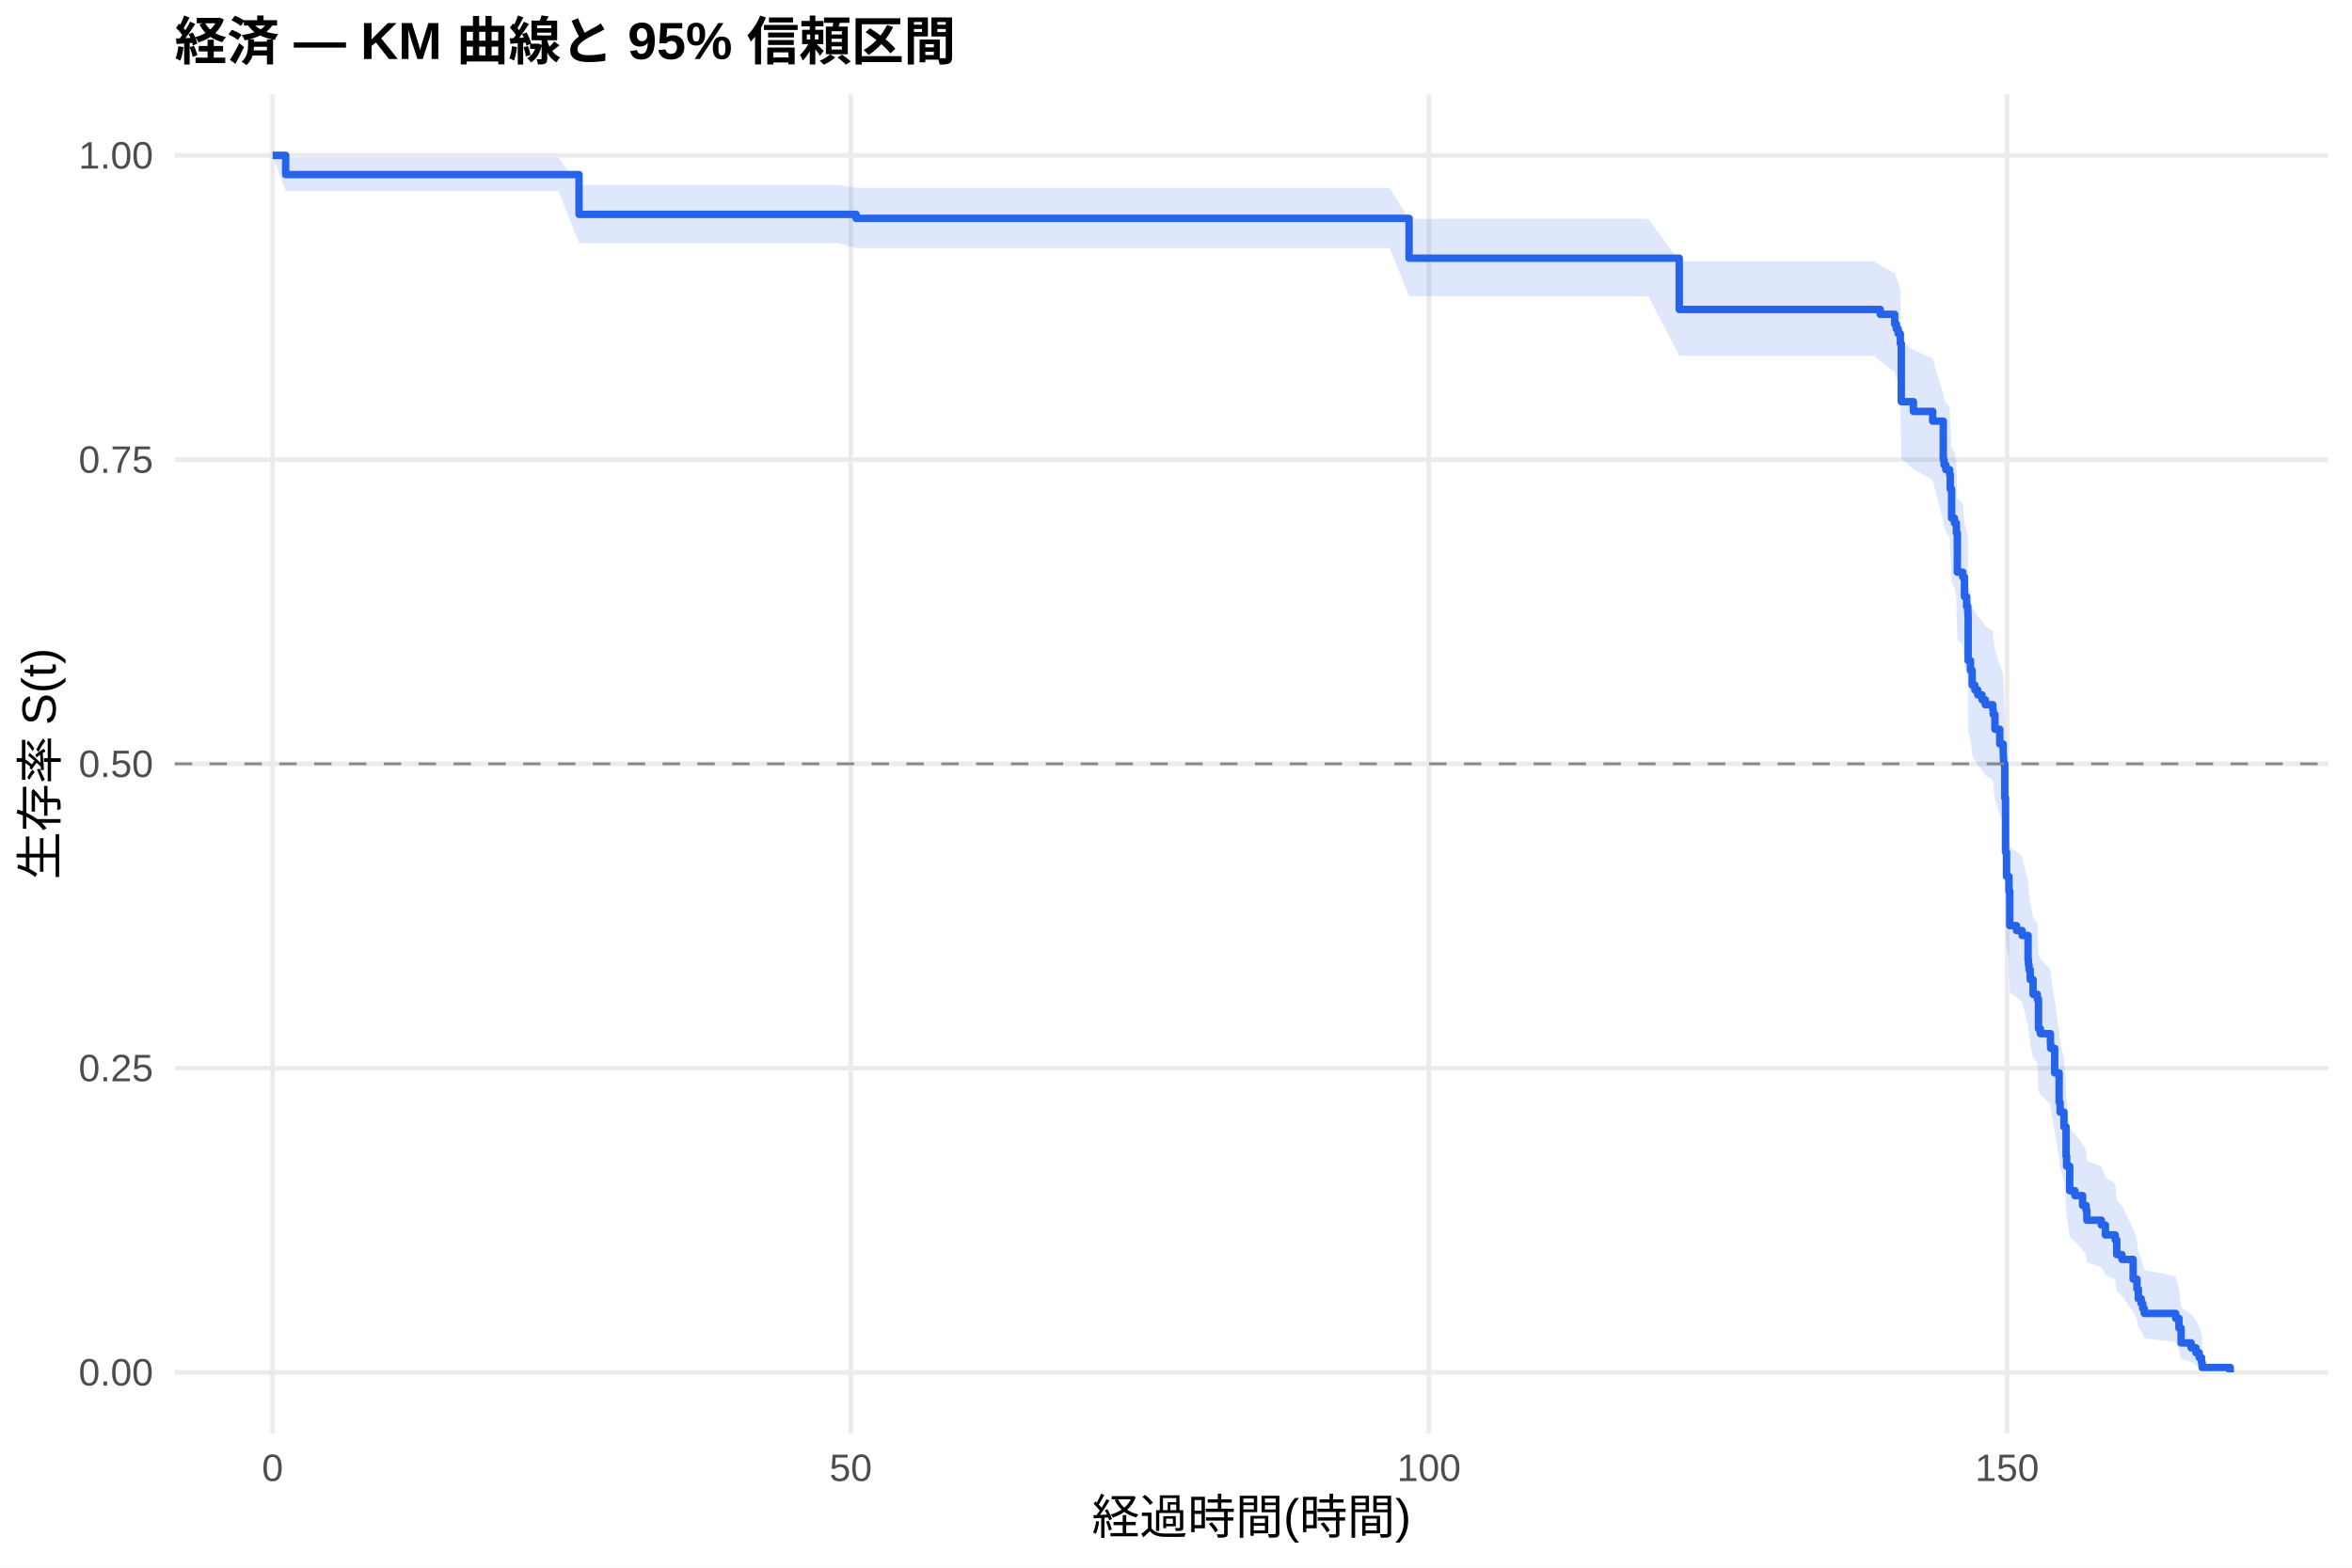
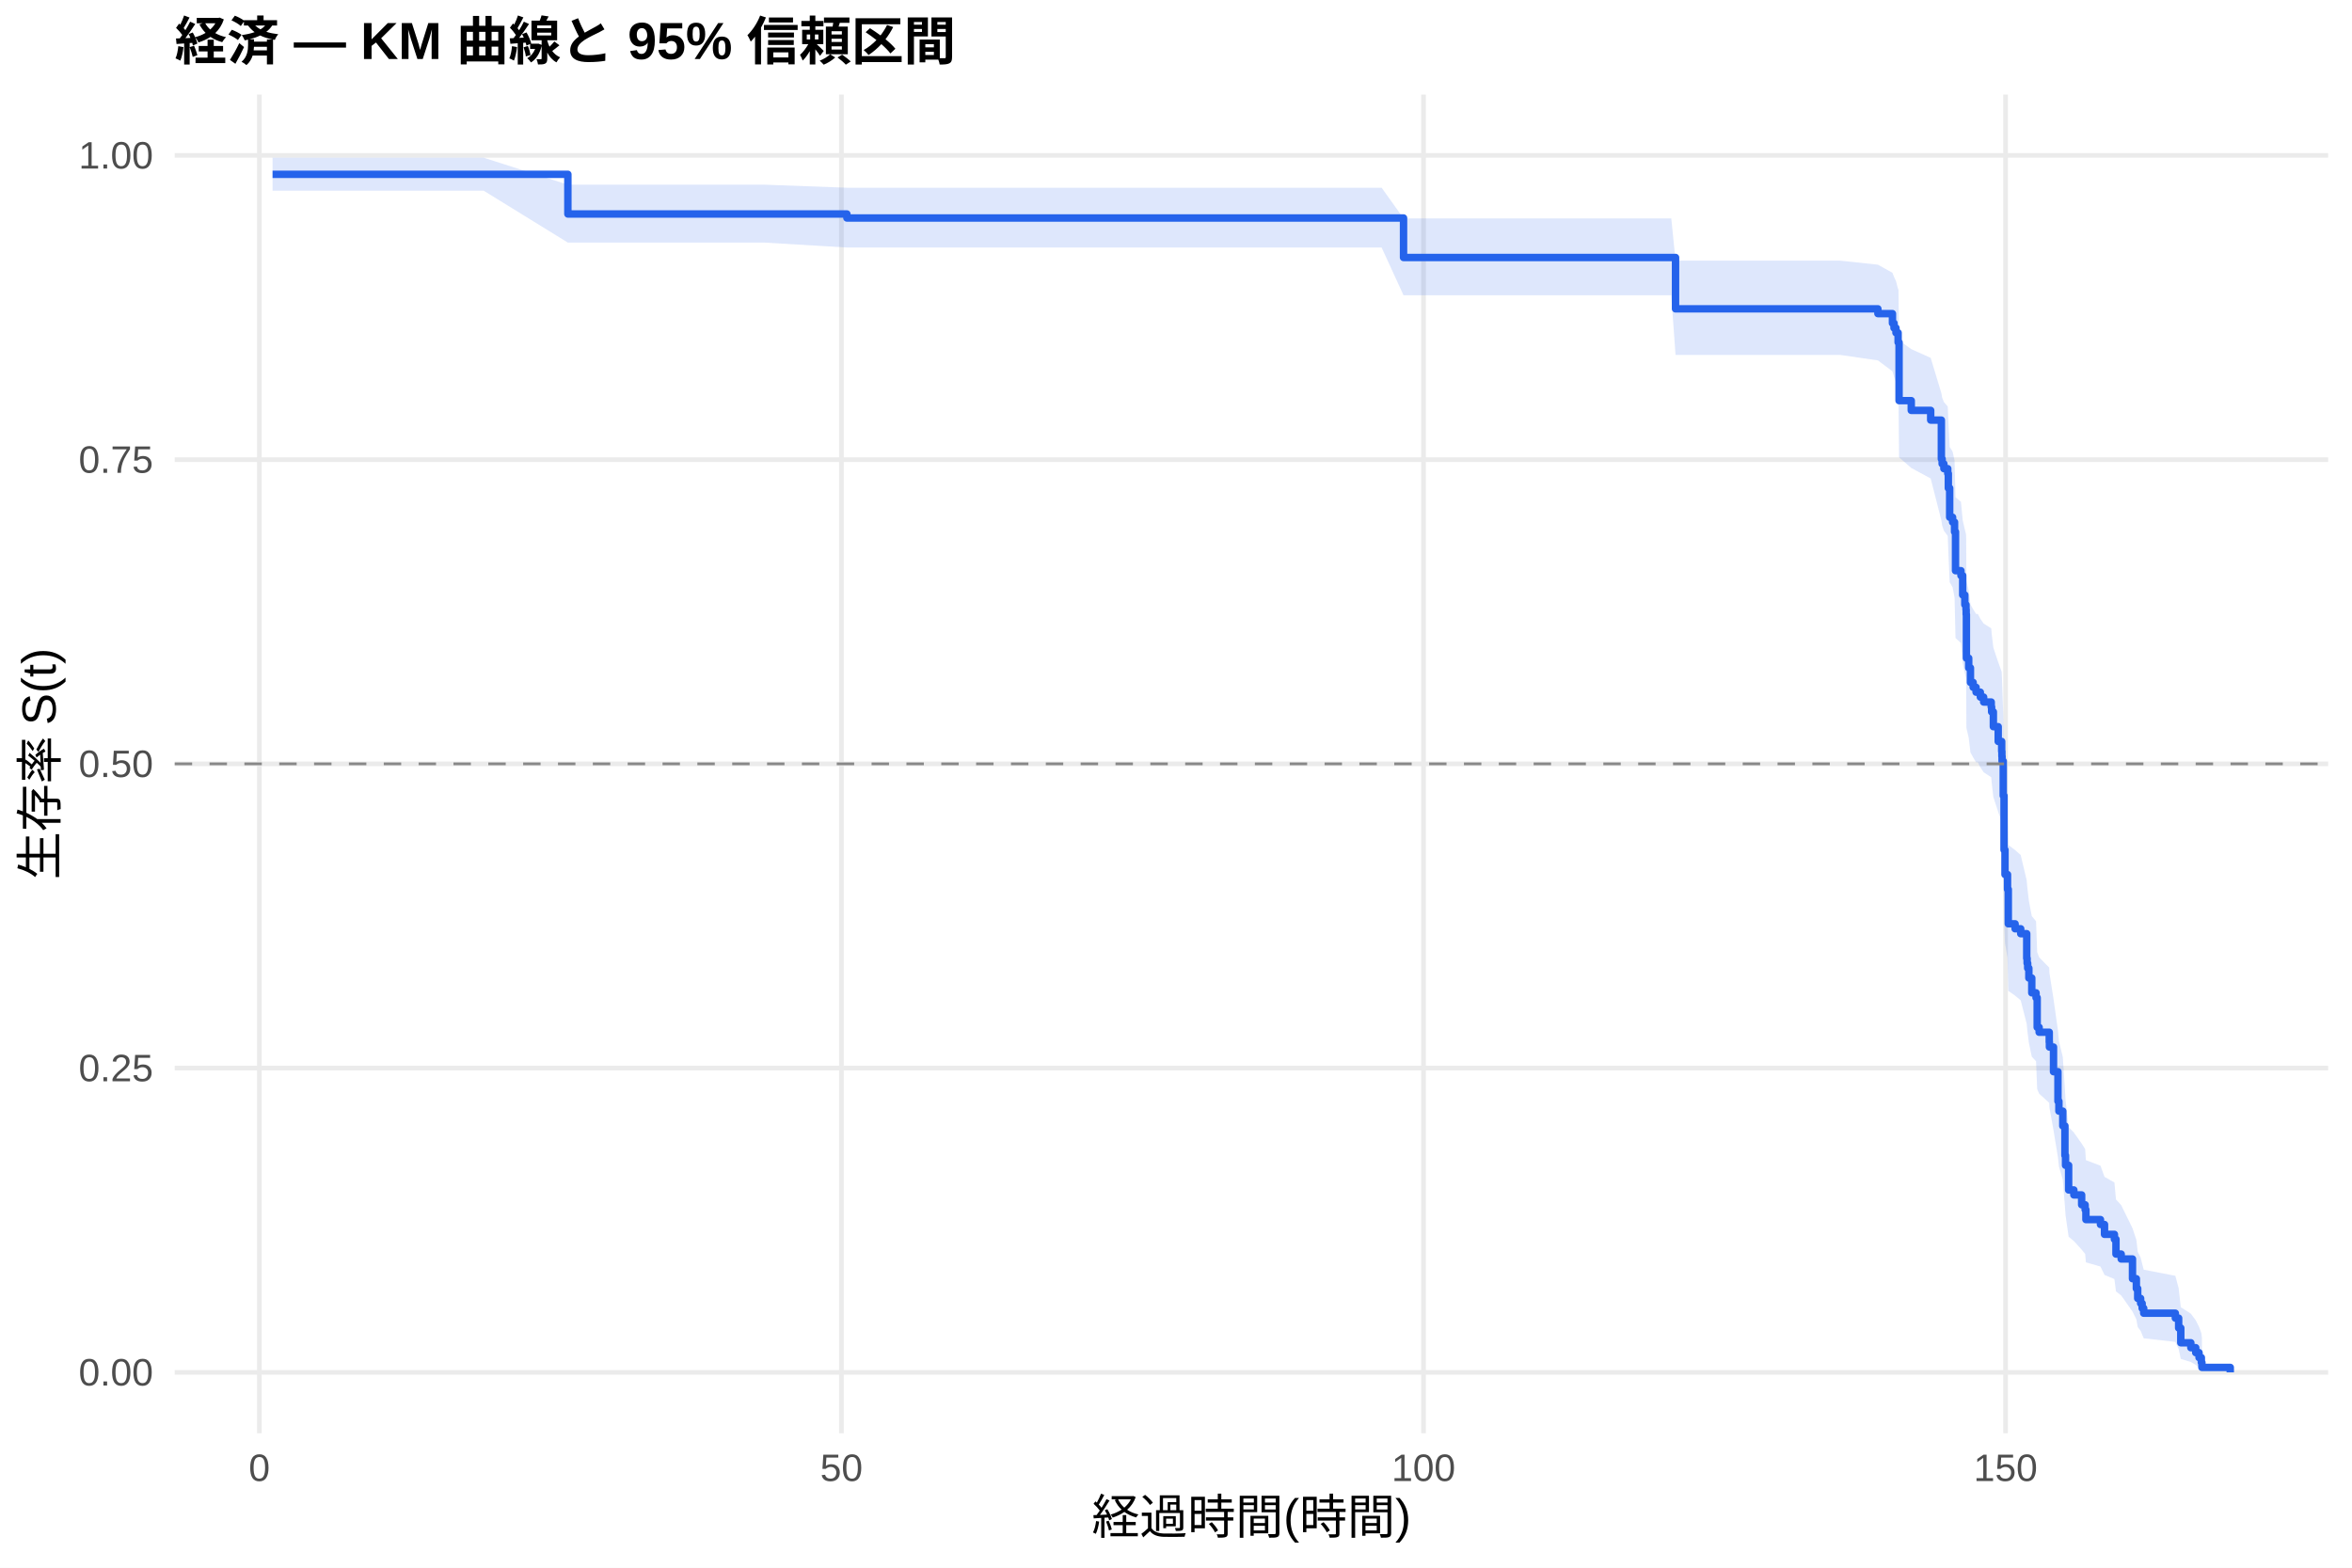
<svg xmlns="http://www.w3.org/2000/svg" width="540.00pt" height="360.00pt" viewBox="0 0 540.00 360.00">
  <g class="svglite">
    <defs>
      <style type="text/css">
    .svglite line, .svglite polyline, .svglite polygon, .svglite path, .svglite rect, .svglite circle {
      fill: none;
      stroke: #000000;
      stroke-linecap: round;
      stroke-linejoin: round;
      stroke-miterlimit: 10.00;
    }
    .svglite text {
      white-space: pre;
    }
    .svglite g.glyphgroup path {
      fill: inherit;
      stroke: none;
    }
  </style>
    </defs>
    <rect width="100%" height="100%" style="stroke: none; fill: #FFFFFF;" />
    <defs>
      <clipPath id="cpMC4wMHw1NDAuMDB8MC4wMHwzNjAuMDA=">
        <rect x="0.00" y="0.00" width="540.00" height="360.00" />
      </clipPath>
    </defs>
    <g clip-path="url(#cpMC4wMHw1NDAuMDB8MC4wMHwzNjAuMDA=)">
      <rect x="0" y="0.00" width="540.00" height="360.00" style="stroke-width: 1.07; stroke: none; fill: #FFFFFF;" />
    </g>
    <defs>
      <clipPath id="cpNDAuMTF8NTM0LjUyfDIxLjcxfDMyOS4xMg==">
        <rect x="40.11" y="21.71" width="494.41" height="307.41" />
      </clipPath>
    </defs>
    <g clip-path="url(#cpNDAuMTF8NTM0LjUyfDIxLjcxfDMyOS4xMg==)">
      <polyline points="40.11,315.14 534.52,315.14 " style="stroke-width: 1.07; stroke: #EBEBEB; stroke-linecap: butt;" />
      <polyline points="40.11,245.28 534.52,245.28 " style="stroke-width: 1.07; stroke: #EBEBEB; stroke-linecap: butt;" />
      <polyline points="40.11,175.41 534.52,175.41 " style="stroke-width: 1.07; stroke: #EBEBEB; stroke-linecap: butt;" />
      <polyline points="40.11,105.55 534.52,105.55 " style="stroke-width: 1.07; stroke: #EBEBEB; stroke-linecap: butt;" />
      <polyline points="40.11,35.68 534.52,35.68 " style="stroke-width: 1.07; stroke: #EBEBEB; stroke-linecap: butt;" />
-       <polyline points="62.58,329.12 62.58,21.71 " style="stroke-width: 1.07; stroke: #EBEBEB; stroke-linecap: butt;" />
-       <polyline points="195.32,329.12 195.32,21.71 " style="stroke-width: 1.07; stroke: #EBEBEB; stroke-linecap: butt;" />
-       <polyline points="328.07,329.12 328.07,21.71 " style="stroke-width: 1.07; stroke: #EBEBEB; stroke-linecap: butt;" />
-       <polyline points="460.81,329.12 460.81,21.71 " style="stroke-width: 1.07; stroke: #EBEBEB; stroke-linecap: butt;" />
-       <polygon points="62.58,35.68 65.59,36.23 86.87,36.23 107.58,36.23 128.25,36.23 132.94,42.45 171.65,42.45 192.36,42.45 196.56,43.15 223.07,43.15 255.32,43.15 271.52,43.15 285.32,43.15 299.44,43.15 312.36,43.15 319.04,43.15 323.51,50.25 326.74,50.25 335.41,50.25 349.08,50.25 363.16,50.25 378.42,50.25 385.54,59.96 404.04,59.96 416.92,59.96 430.23,59.96 431.69,60.89 435.01,62.78 435.37,63.73 435.81,64.69 436.30,66.60 436.52,78.36 439.30,80.36 443.73,82.36 446.16,90.47 446.34,91.49 446.74,92.51 447.62,93.53 447.76,96.62 448.07,102.83 448.33,102.83 448.73,103.88 449.17,105.99 449.39,114.47 450.63,115.54 451.03,119.82 451.52,121.97 451.78,123.05 451.83,124.12 451.87,133.88 452.40,136.06 452.80,139.35 453.42,140.44 454.08,141.54 455.06,142.64 455.81,143.74 457.53,144.84 457.62,145.94 458.02,149.26 459.13,152.58 459.92,154.81 459.97,155.92 460.01,157.03 460.28,164.86 460.45,177.29 460.68,182.98 461.25,186.41 461.43,194.46 462.98,195.61 464.26,196.77 465.63,202.57 465.72,203.73 465.85,204.89 466.12,207.23 466.78,210.74 467.76,211.91 468.02,218.98 468.46,220.17 470.76,222.54 470.81,223.73 471.74,229.70 472.76,236.91 472.98,239.34 473.86,242.98 474.35,250.34 474.48,252.81 475.19,259.03 476.38,260.28 478.15,262.79 478.95,264.06 479.13,266.59 482.45,267.86 483.38,270.42 485.63,271.71 485.99,275.59 487.18,276.89 489.75,282.16 490.63,284.83 490.94,287.54 491.61,288.90 491.96,290.27 492.31,291.66 499.53,293.05 500.28,295.88 500.76,300.24 503.07,301.72 504.17,303.22 504.92,304.73 505.45,306.18 505.59,307.17 505.59,314.98 505.45,314.58 504.92,314.04 504.17,313.44 503.07,312.78 500.76,312.07 500.28,309.80 499.53,308.18 492.31,307.35 491.96,306.51 491.61,305.65 490.94,304.79 490.63,303.03 489.75,301.23 487.18,297.57 485.99,296.64 485.63,293.81 483.38,292.86 482.45,290.95 479.13,289.99 478.95,288.05 478.15,287.08 476.38,285.12 475.19,284.14 474.48,279.18 474.35,277.18 473.86,271.11 472.98,268.05 472.76,266.00 471.74,259.80 470.81,254.58 470.76,253.54 468.46,251.44 468.02,250.38 467.76,244.03 466.78,242.97 466.12,239.77 465.85,237.63 465.72,236.56 465.63,235.49 464.26,230.10 462.98,229.02 461.43,227.94 461.25,220.33 460.68,217.05 460.45,211.56 460.28,199.38 460.01,191.55 459.97,190.43 459.92,189.31 459.13,187.06 458.02,183.67 457.62,180.27 457.53,179.14 455.81,178.00 455.06,176.87 454.08,175.73 453.42,174.59 452.80,173.45 452.40,170.02 451.87,167.73 451.83,157.36 451.78,156.20 451.52,155.04 451.03,152.71 450.63,148.05 449.39,146.88 449.17,137.47 448.73,135.10 448.33,133.92 448.07,133.92 447.76,126.86 447.62,123.31 446.74,122.12 446.34,120.93 446.16,119.74 443.73,110.15 439.30,107.73 436.52,105.30 436.30,90.52 435.81,88.02 435.37,86.76 435.01,85.50 431.69,82.96 430.23,81.69 416.92,81.69 404.04,81.69 385.54,81.69 378.42,68.02 363.16,68.02 349.08,68.02 335.41,68.02 326.74,68.02 323.51,68.02 319.04,56.97 312.36,56.97 299.44,56.97 285.32,56.97 271.52,56.97 255.32,56.97 223.07,56.97 196.56,56.97 192.36,55.83 171.65,55.83 132.94,55.83 128.25,43.90 107.58,43.90 86.87,43.90 65.59,43.90 62.58,35.68 " style="stroke-width: 0.00; stroke: none; stroke-linecap: butt; fill: #2563EB; fill-opacity: 0.15;" />
-       <polyline points="62.58,35.68 65.59,36.23 86.87,36.23 107.58,36.23 128.25,36.23 132.94,42.45 171.65,42.45 192.36,42.45 196.56,43.15 223.07,43.15 255.32,43.15 271.52,43.15 285.32,43.15 299.44,43.15 312.36,43.15 319.04,43.15 323.51,50.25 326.74,50.25 335.41,50.25 349.08,50.25 363.16,50.25 378.42,50.25 385.54,59.96 404.04,59.96 416.92,59.96 430.23,59.96 431.69,60.89 435.01,62.78 435.37,63.73 435.81,64.69 436.30,66.60 436.52,78.36 439.30,80.36 443.73,82.36 446.16,90.47 446.34,91.49 446.74,92.51 447.62,93.53 447.76,96.62 448.07,102.83 448.33,102.83 448.73,103.88 449.17,105.99 449.39,114.47 450.63,115.54 451.03,119.82 451.52,121.97 451.78,123.05 451.83,124.12 451.87,133.88 452.40,136.06 452.80,139.35 453.42,140.44 454.08,141.54 455.06,142.64 455.81,143.74 457.53,144.84 457.62,145.94 458.02,149.26 459.13,152.58 459.92,154.81 459.97,155.92 460.01,157.03 460.28,164.86 460.45,177.29 460.68,182.98 461.25,186.41 461.43,194.46 462.98,195.61 464.26,196.77 465.63,202.57 465.72,203.73 465.85,204.89 466.12,207.23 466.78,210.74 467.76,211.91 468.02,218.98 468.46,220.17 470.76,222.54 470.81,223.73 471.74,229.70 472.76,236.91 472.98,239.34 473.86,242.98 474.35,250.34 474.48,252.81 475.19,259.03 476.38,260.28 478.15,262.79 478.95,264.06 479.13,266.59 482.45,267.86 483.38,270.42 485.63,271.71 485.99,275.59 487.18,276.89 489.75,282.16 490.63,284.83 490.94,287.54 491.61,288.90 491.96,290.27 492.31,291.66 499.53,293.05 500.28,295.88 500.76,300.24 503.07,301.72 504.17,303.22 504.92,304.73 505.45,306.18 505.59,307.17 " style="stroke-width: 1.07; stroke: none; stroke-linecap: butt;" />
-       <polyline points="505.59,314.98 505.45,314.58 504.92,314.04 504.17,313.44 503.07,312.78 500.76,312.07 500.28,309.80 499.53,308.18 492.31,307.35 491.96,306.51 491.61,305.65 490.94,304.79 490.63,303.03 489.75,301.23 487.18,297.57 485.99,296.64 485.63,293.81 483.38,292.86 482.45,290.95 479.13,289.99 478.95,288.05 478.15,287.08 476.38,285.12 475.19,284.14 474.48,279.18 474.35,277.18 473.86,271.11 472.98,268.05 472.76,266.00 471.74,259.80 470.81,254.58 470.76,253.54 468.46,251.44 468.02,250.38 467.76,244.03 466.78,242.97 466.12,239.77 465.85,237.63 465.72,236.56 465.63,235.49 464.26,230.10 462.98,229.02 461.43,227.94 461.25,220.33 460.68,217.05 460.45,211.56 460.28,199.38 460.01,191.55 459.97,190.43 459.92,189.31 459.13,187.06 458.02,183.67 457.62,180.27 457.53,179.14 455.81,178.00 455.06,176.87 454.08,175.73 453.42,174.59 452.80,173.45 452.40,170.02 451.87,167.73 451.83,157.36 451.78,156.20 451.52,155.04 451.03,152.71 450.63,148.05 449.39,146.88 449.17,137.47 448.73,135.10 448.33,133.92 448.07,133.92 447.76,126.86 447.62,123.31 446.74,122.12 446.34,120.93 446.16,119.74 443.73,110.15 439.30,107.73 436.52,105.30 436.30,90.52 435.81,88.02 435.37,86.76 435.01,85.50 431.69,82.96 430.23,81.69 416.92,81.69 404.04,81.69 385.54,81.69 378.42,68.02 363.16,68.02 349.08,68.02 335.41,68.02 326.74,68.02 323.51,68.02 319.04,56.97 312.36,56.97 299.44,56.97 285.32,56.97 271.52,56.97 255.32,56.97 223.07,56.97 196.56,56.97 192.36,55.83 171.65,55.83 132.94,55.83 128.25,43.90 107.58,43.90 86.87,43.90 65.59,43.90 62.58,35.68 " style="stroke-width: 1.07; stroke: none; stroke-linecap: butt;" />
-       <polyline points="62.58,35.68 65.59,35.68 65.59,40.09 86.87,40.09 86.87,40.09 107.58,40.09 107.58,40.09 128.25,40.09 128.25,40.09 132.94,40.09 132.94,49.23 171.65,49.23 171.65,49.23 192.36,49.23 192.36,49.23 196.56,49.23 196.56,50.15 223.07,50.15 223.07,50.15 255.32,50.15 255.32,50.15 271.52,50.15 271.52,50.15 285.32,50.15 285.32,50.15 299.44,50.15 299.44,50.15 312.36,50.15 312.36,50.15 319.04,50.15 319.04,50.15 323.51,50.15 323.51,59.29 326.74,59.29 326.74,59.29 335.41,59.29 335.41,59.29 349.08,59.29 349.08,59.29 363.16,59.29 363.16,59.29 378.42,59.29 378.42,59.29 385.54,59.29 385.54,71.06 404.04,71.06 404.04,71.06 416.92,71.06 416.92,71.06 430.23,71.06 430.23,71.06 431.69,71.06 431.69,72.18 435.01,72.18 435.01,74.41 435.37,74.41 435.37,75.52 435.81,75.52 435.81,76.64 436.30,76.64 436.30,78.87 436.52,78.87 436.52,92.24 439.30,92.24 439.30,94.47 443.73,94.47 443.73,96.70 446.16,96.70 446.16,105.61 446.34,105.61 446.34,106.73 446.74,106.73 446.74,107.84 447.62,107.84 447.62,108.96 447.76,108.96 447.76,112.30 448.07,112.30 448.07,118.99 448.33,118.99 448.33,118.99 448.73,118.99 448.73,120.12 449.17,120.12 449.17,122.37 449.39,122.37 449.39,131.39 450.63,131.39 450.63,132.52 451.03,132.52 451.03,137.03 451.52,137.03 451.52,139.28 451.78,139.28 451.78,140.41 451.83,140.41 451.83,141.53 451.87,141.53 451.87,151.68 452.40,151.68 452.40,153.94 452.80,153.94 452.80,157.32 453.42,157.32 453.42,158.44 454.08,158.44 454.08,159.57 455.06,159.57 455.06,160.70 455.81,160.70 455.81,161.83 457.53,161.83 457.53,162.95 457.62,162.95 457.62,164.08 458.02,164.08 458.02,167.46 459.13,167.46 459.13,170.85 459.92,170.85 459.92,173.10 459.97,173.10 459.97,174.23 460.01,174.23 460.01,175.35 460.28,175.35 460.28,183.25 460.45,183.25 460.45,195.65 460.68,195.65 460.68,201.28 461.25,201.28 461.25,204.66 461.43,204.66 461.43,212.56 462.98,212.56 462.98,213.68 464.26,213.68 464.26,214.81 465.63,214.81 465.63,220.45 465.72,220.45 465.72,221.57 465.85,221.57 465.85,222.70 466.12,222.70 466.12,224.96 466.78,224.96 466.78,228.34 467.76,228.34 467.76,229.47 468.02,229.47 468.02,236.23 468.46,236.23 468.46,237.36 470.76,237.36 470.76,239.61 470.81,239.61 470.81,240.74 471.74,240.74 471.74,246.38 472.76,246.38 472.76,253.14 472.98,253.14 472.98,255.39 473.86,255.39 473.86,258.78 474.35,258.78 474.35,265.54 474.48,265.54 474.48,267.80 475.19,267.80 475.19,273.43 476.38,273.43 476.38,274.56 478.15,274.56 478.15,276.81 478.95,276.81 478.95,277.94 479.13,277.94 479.13,280.20 482.45,280.20 482.45,281.32 483.38,281.32 483.38,283.58 485.63,283.58 485.63,284.70 485.99,284.70 485.99,288.09 487.18,288.09 487.18,289.21 489.75,289.21 489.75,293.72 490.63,293.72 490.63,295.98 490.94,295.98 490.94,298.23 491.61,298.23 491.61,299.36 491.96,299.36 491.96,300.49 492.31,300.49 492.31,301.61 499.53,301.61 499.53,302.74 500.28,302.74 500.28,305.00 500.76,305.00 500.76,308.38 503.07,308.38 503.07,309.51 504.17,309.51 504.17,310.63 504.92,310.63 504.92,311.76 505.45,311.76 505.45,312.89 505.59,312.89 505.59,314.02 512.05,314.02 512.05,315.14 " style="stroke-width: 1.71; stroke: #2563EB; stroke-linecap: butt;" />
+       <polyline points="59.55,329.12 59.55,21.71 " style="stroke-width: 1.07; stroke: #EBEBEB; stroke-linecap: butt;" />
+       <polyline points="193.19,329.12 193.19,21.71 " style="stroke-width: 1.07; stroke: #EBEBEB; stroke-linecap: butt;" />
+       <polyline points="326.83,329.12 326.83,21.71 " style="stroke-width: 1.07; stroke: #EBEBEB; stroke-linecap: butt;" />
+       <polyline points="460.46,329.12 460.46,21.71 " style="stroke-width: 1.07; stroke: #EBEBEB; stroke-linecap: butt;" />
+       <polygon points="62.58,36.22 65.75,36.22 90.20,36.22 111.05,36.22 130.38,42.41 131.85,42.41 175.55,42.41 194.44,43.11 196.40,43.11 227.31,43.11 259.79,43.11 276.09,43.11 289.99,43.11 304.20,43.11 317.21,43.11 322.24,50.15 323.93,50.15 331.68,50.15 340.41,50.15 354.18,50.15 368.34,50.15 383.71,50.15 384.69,59.85 409.50,59.85 422.47,59.85 431.15,60.78 434.49,62.64 434.85,63.58 435.30,64.53 435.79,66.42 435.87,66.42 436.01,78.18 438.81,80.17 443.27,82.18 445.72,90.28 445.90,91.30 446.30,92.32 447.19,93.35 447.32,96.43 447.63,102.65 448.30,103.69 448.75,105.78 448.97,114.18 450.22,115.24 450.62,119.48 451.11,121.61 451.38,122.68 451.42,123.74 451.47,133.40 452.00,135.56 452.40,138.81 453.02,139.90 453.69,140.99 454.09,140.99 454.67,142.09 455.43,143.19 457.17,144.29 457.26,145.40 457.66,148.72 458.77,152.05 459.57,154.28 459.62,155.40 459.66,156.51 459.93,164.36 460.11,176.82 460.33,182.53 460.91,185.97 461.09,194.04 462.65,195.20 463.94,196.35 465.32,202.17 465.41,203.34 465.54,204.51 465.81,206.85 466.48,210.37 467.46,211.55 467.72,218.64 468.17,219.83 470.49,222.21 470.53,223.40 471.47,229.39 472.49,236.63 472.71,239.06 473.60,242.72 474.09,250.10 474.23,252.57 474.94,258.82 476.14,260.07 477.93,262.60 478.73,263.86 478.91,266.41 482.25,267.69 483.18,270.25 485.45,271.54 485.81,275.44 487.01,276.75 489.60,282.03 490.49,284.72 490.80,287.43 491.47,288.80 491.82,290.18 492.18,291.57 499.44,292.97 500.20,295.81 500.69,300.18 503.00,301.67 504.12,303.18 504.88,304.69 505.41,306.14 505.54,307.14 505.54,314.98 505.41,314.57 504.88,314.04 504.12,313.43 503.00,312.77 500.69,312.06 500.20,309.78 499.44,308.15 492.18,307.32 491.82,306.47 491.47,305.61 490.80,304.74 490.49,302.97 489.60,301.17 487.01,297.49 485.81,296.56 485.45,293.72 483.18,292.77 482.25,290.85 478.91,289.88 478.73,287.94 477.93,286.96 476.14,284.99 474.94,284.01 474.23,279.02 474.09,277.01 473.60,270.92 472.71,267.84 472.49,265.78 471.47,259.55 470.53,254.31 470.49,253.26 468.17,251.15 467.72,250.09 467.46,243.71 466.48,242.65 465.81,239.43 465.54,237.28 465.41,236.21 465.32,235.13 463.94,229.72 462.65,228.63 461.09,227.54 460.91,219.89 460.33,216.60 460.11,211.08 459.93,198.83 459.66,190.96 459.62,189.84 459.57,188.71 458.77,186.44 457.66,183.04 457.26,179.62 457.17,178.48 455.43,177.34 454.67,176.20 454.09,175.05 453.69,175.05 453.02,173.93 452.40,172.80 452.00,169.41 451.47,167.14 451.42,156.87 451.38,155.73 451.11,154.58 450.62,152.28 450.22,147.67 448.97,146.51 448.75,137.20 448.30,134.86 447.63,133.69 447.32,126.62 447.19,123.06 446.30,121.87 445.90,120.68 445.72,119.49 443.27,109.88 438.81,107.46 436.01,105.02 435.87,90.21 435.79,90.21 435.30,87.74 434.85,86.50 434.49,85.26 431.15,82.76 422.47,81.50 409.50,81.50 384.69,81.50 383.71,67.81 368.34,67.81 354.18,67.81 340.41,67.81 331.68,67.81 323.93,67.81 322.24,67.81 317.21,56.84 304.20,56.84 289.99,56.84 276.09,56.84 259.79,56.84 227.31,56.84 196.40,56.84 194.44,56.84 175.55,55.71 131.85,55.71 130.38,55.71 111.05,43.79 90.20,43.79 65.75,43.79 62.58,43.79 " style="stroke-width: 0.00; stroke: none; stroke-linecap: butt; fill: #2563EB; fill-opacity: 0.15;" />
+       <polyline points="62.58,36.22 65.75,36.22 90.20,36.22 111.05,36.22 130.38,42.41 131.85,42.41 175.55,42.41 194.44,43.11 196.40,43.11 227.31,43.11 259.79,43.11 276.09,43.11 289.99,43.11 304.20,43.11 317.21,43.11 322.24,50.15 323.93,50.15 331.68,50.15 340.41,50.15 354.18,50.15 368.34,50.15 383.71,50.15 384.69,59.85 409.50,59.85 422.47,59.85 431.15,60.78 434.49,62.64 434.85,63.58 435.30,64.53 435.79,66.42 435.87,66.42 436.01,78.18 438.81,80.17 443.27,82.18 445.72,90.28 445.90,91.30 446.30,92.32 447.19,93.35 447.32,96.43 447.63,102.65 448.30,103.69 448.75,105.78 448.97,114.18 450.22,115.24 450.62,119.48 451.11,121.61 451.38,122.68 451.42,123.74 451.47,133.40 452.00,135.56 452.40,138.81 453.02,139.90 453.69,140.99 454.09,140.99 454.67,142.09 455.43,143.19 457.17,144.29 457.26,145.40 457.66,148.72 458.77,152.05 459.57,154.28 459.62,155.40 459.66,156.51 459.93,164.36 460.11,176.82 460.33,182.53 460.91,185.97 461.09,194.04 462.65,195.20 463.94,196.35 465.32,202.17 465.41,203.34 465.54,204.51 465.81,206.85 466.48,210.37 467.46,211.55 467.72,218.64 468.17,219.83 470.49,222.21 470.53,223.40 471.47,229.39 472.49,236.63 472.71,239.06 473.60,242.72 474.09,250.10 474.23,252.57 474.94,258.82 476.14,260.07 477.93,262.60 478.73,263.86 478.91,266.41 482.25,267.69 483.18,270.25 485.45,271.54 485.81,275.44 487.01,276.75 489.60,282.03 490.49,284.72 490.80,287.43 491.47,288.80 491.82,290.18 492.18,291.57 499.44,292.97 500.20,295.81 500.69,300.18 503.00,301.67 504.12,303.18 504.88,304.69 505.41,306.14 505.54,307.14 " style="stroke-width: 1.07; stroke: none; stroke-linecap: butt;" />
+       <polyline points="505.54,314.98 505.41,314.57 504.88,314.04 504.12,313.43 503.00,312.77 500.69,312.06 500.20,309.78 499.44,308.15 492.18,307.32 491.82,306.47 491.47,305.61 490.80,304.74 490.49,302.97 489.60,301.17 487.01,297.49 485.81,296.56 485.45,293.72 483.18,292.77 482.25,290.85 478.91,289.88 478.73,287.94 477.93,286.96 476.14,284.99 474.94,284.01 474.23,279.02 474.09,277.01 473.60,270.92 472.71,267.84 472.49,265.78 471.47,259.55 470.53,254.31 470.49,253.26 468.17,251.15 467.72,250.09 467.46,243.71 466.48,242.65 465.81,239.43 465.54,237.28 465.41,236.21 465.32,235.13 463.94,229.72 462.65,228.63 461.09,227.54 460.91,219.89 460.33,216.60 460.11,211.08 459.93,198.83 459.66,190.96 459.62,189.84 459.57,188.71 458.77,186.44 457.66,183.04 457.26,179.62 457.17,178.48 455.43,177.34 454.67,176.20 454.09,175.05 453.69,175.05 453.02,173.93 452.40,172.80 452.00,169.41 451.47,167.14 451.42,156.87 451.38,155.73 451.11,154.58 450.62,152.28 450.22,147.67 448.97,146.51 448.75,137.20 448.30,134.86 447.63,133.69 447.32,126.62 447.19,123.06 446.30,121.87 445.90,120.68 445.72,119.49 443.27,109.88 438.81,107.46 436.01,105.02 435.87,90.21 435.79,90.21 435.30,87.74 434.85,86.50 434.49,85.26 431.15,82.76 422.47,81.50 409.50,81.50 384.69,81.50 383.71,67.81 368.34,67.81 354.18,67.81 340.41,67.81 331.68,67.81 323.93,67.81 322.24,67.81 317.21,56.84 304.20,56.84 289.99,56.84 276.09,56.84 259.79,56.84 227.31,56.84 196.40,56.84 194.44,56.84 175.55,55.71 131.85,55.71 130.38,55.71 111.05,43.79 90.20,43.79 65.75,43.79 62.58,43.79 " style="stroke-width: 1.07; stroke: none; stroke-linecap: butt;" />
+       <polyline points="62.58,40.03 65.75,40.03 65.75,40.03 90.20,40.03 90.20,40.03 111.05,40.03 111.05,40.03 130.38,40.03 130.38,49.14 131.85,49.14 131.85,49.14 175.55,49.14 175.55,49.14 194.44,49.14 194.44,50.06 196.40,50.06 196.40,50.06 227.31,50.06 227.31,50.06 259.79,50.06 259.79,50.06 276.09,50.06 276.09,50.06 289.99,50.06 289.99,50.06 304.20,50.06 304.20,50.06 317.21,50.06 317.21,50.06 322.24,50.06 322.24,59.13 323.93,59.13 323.93,59.13 331.68,59.13 331.68,59.13 340.41,59.13 340.41,59.13 354.18,59.13 354.18,59.13 368.34,59.13 368.34,59.13 383.71,59.13 383.71,59.13 384.69,59.13 384.69,70.92 409.50,70.92 409.50,70.92 422.47,70.92 422.47,70.92 431.15,70.92 431.15,72.02 434.49,72.02 434.49,74.22 434.85,74.22 434.85,75.32 435.30,75.32 435.30,76.42 435.79,76.42 435.79,78.62 435.87,78.62 435.87,78.62 436.01,78.62 436.01,92.00 438.81,92.00 438.81,94.24 443.27,94.24 443.27,96.47 445.72,96.47 445.72,105.39 445.90,105.39 445.90,106.51 446.30,106.51 446.30,107.62 447.19,107.62 447.19,108.74 447.32,108.74 447.32,112.09 447.63,112.09 447.63,118.78 448.30,118.78 448.30,119.90 448.75,119.90 448.75,122.13 448.97,122.13 448.97,131.05 450.22,131.05 450.22,132.17 450.62,132.17 450.62,136.63 451.11,136.63 451.11,138.86 451.38,138.86 451.38,139.98 451.42,139.98 451.42,141.09 451.47,141.09 451.47,151.14 452.00,151.14 452.00,153.37 452.40,153.37 452.40,156.71 453.02,156.71 453.02,157.83 453.69,157.83 453.69,158.95 454.09,158.95 454.09,158.95 454.67,158.95 454.67,160.08 455.43,160.08 455.43,161.21 457.17,161.21 457.17,162.34 457.26,162.34 457.26,163.47 457.66,163.47 457.66,166.87 458.77,166.87 458.77,170.26 459.57,170.26 459.57,172.53 459.62,172.53 459.62,173.66 459.66,173.66 459.66,174.79 459.93,174.79 459.93,182.72 460.11,182.72 460.11,195.17 460.33,195.17 460.33,200.82 460.91,200.82 460.91,204.22 461.09,204.22 461.09,212.14 462.65,212.14 462.65,213.28 463.94,213.28 463.94,214.41 465.32,214.41 465.32,220.07 465.41,220.07 465.41,221.20 465.54,221.20 465.54,222.33 465.81,222.33 465.81,224.59 466.48,224.59 466.48,227.99 467.46,227.99 467.46,229.12 467.72,229.12 467.72,235.91 468.17,235.91 468.17,237.04 470.49,237.04 470.49,239.31 470.53,239.31 470.53,240.44 471.47,240.44 471.47,246.10 472.49,246.10 472.49,252.89 472.71,252.89 472.71,255.15 473.60,255.15 473.60,258.55 474.09,258.55 474.09,265.34 474.23,265.34 474.23,267.60 474.94,267.60 474.94,273.26 476.14,273.26 476.14,274.40 477.93,274.40 477.93,276.66 478.73,276.66 478.73,277.79 478.91,277.79 478.91,280.06 482.25,280.06 482.25,281.19 483.18,281.19 483.18,283.45 485.45,283.45 485.45,284.58 485.81,284.58 485.81,287.98 487.01,287.98 487.01,289.11 489.60,289.11 489.60,293.64 490.49,293.64 490.49,295.90 490.80,295.90 490.80,298.16 491.47,298.16 491.47,299.30 491.82,299.30 491.82,300.43 492.18,300.43 492.18,301.56 499.44,301.56 499.44,302.69 500.20,302.69 500.20,304.96 500.69,304.96 500.69,308.35 503.00,308.35 503.00,309.48 504.12,309.48 504.12,310.62 504.88,310.62 504.88,311.75 505.41,311.75 505.41,312.88 505.54,312.88 505.54,314.01 512.05,314.01 512.05,315.14 " style="stroke-width: 1.71; stroke: #2563EB; stroke-linecap: butt;" />
      <line x1="40.11" y1="175.41" x2="534.52" y2="175.41" style="stroke-width: 0.64; stroke: #888888; stroke-dasharray: 4.00,4.00; stroke-linecap: butt;" />
    </g>
    <g clip-path="url(#cpMC4wMHw1NDAuMDB8MC4wMHwzNjAuMDA=)">
      <text x="35.18" y="318.17" text-anchor="end" style="font-size: 8.80px;fill: #4D4D4D; font-family: &quot;Liberation Sans&quot;;" textLength="17.11px" lengthAdjust="spacingAndGlyphs">0.00</text>
      <text x="35.18" y="248.30" text-anchor="end" style="font-size: 8.80px;fill: #4D4D4D; font-family: &quot;Liberation Sans&quot;;" textLength="17.11px" lengthAdjust="spacingAndGlyphs">0.25</text>
      <text x="35.18" y="178.44" text-anchor="end" style="font-size: 8.80px;fill: #4D4D4D; font-family: &quot;Liberation Sans&quot;;" textLength="17.11px" lengthAdjust="spacingAndGlyphs">0.50</text>
      <text x="35.18" y="108.57" text-anchor="end" style="font-size: 8.80px;fill: #4D4D4D; font-family: &quot;Liberation Sans&quot;;" textLength="17.11px" lengthAdjust="spacingAndGlyphs">0.75</text>
      <text x="35.18" y="38.71" text-anchor="end" style="font-size: 8.80px;fill: #4D4D4D; font-family: &quot;Liberation Sans&quot;;" textLength="17.11px" lengthAdjust="spacingAndGlyphs">1.00</text>
-       <text x="62.58" y="340.10" text-anchor="middle" style="font-size: 8.80px;fill: #4D4D4D; font-family: &quot;Liberation Sans&quot;;" textLength="4.89px" lengthAdjust="spacingAndGlyphs">0</text>
-       <text x="195.32" y="340.10" text-anchor="middle" style="font-size: 8.80px;fill: #4D4D4D; font-family: &quot;Liberation Sans&quot;;" textLength="9.78px" lengthAdjust="spacingAndGlyphs">50</text>
-       <text x="328.07" y="340.10" text-anchor="middle" style="font-size: 8.80px;fill: #4D4D4D; font-family: &quot;Liberation Sans&quot;;" textLength="14.67px" lengthAdjust="spacingAndGlyphs">100</text>
-       <text x="460.81" y="340.10" text-anchor="middle" style="font-size: 8.80px;fill: #4D4D4D; font-family: &quot;Liberation Sans&quot;;" textLength="14.67px" lengthAdjust="spacingAndGlyphs">150</text>
+       <text x="59.55" y="340.10" text-anchor="middle" style="font-size: 8.80px;fill: #4D4D4D; font-family: &quot;Liberation Sans&quot;;" textLength="4.89px" lengthAdjust="spacingAndGlyphs">0</text>
+       <text x="193.19" y="340.10" text-anchor="middle" style="font-size: 8.80px;fill: #4D4D4D; font-family: &quot;Liberation Sans&quot;;" textLength="9.78px" lengthAdjust="spacingAndGlyphs">50</text>
+       <text x="326.83" y="340.10" text-anchor="middle" style="font-size: 8.80px;fill: #4D4D4D; font-family: &quot;Liberation Sans&quot;;" textLength="14.67px" lengthAdjust="spacingAndGlyphs">100</text>
+       <text x="460.46" y="340.10" text-anchor="middle" style="font-size: 8.80px;fill: #4D4D4D; font-family: &quot;Liberation Sans&quot;;" textLength="14.67px" lengthAdjust="spacingAndGlyphs">150</text>
      <text x="287.32" y="352.24" text-anchor="middle" style="font-size: 11.00px; font-family: &quot;Liberation Sans&quot;;" textLength="73.31px" lengthAdjust="spacingAndGlyphs">経過時間(時間)</text>
      <text transform="translate(13.05,175.41) rotate(-90)" text-anchor="middle" style="font-size: 11.00px; font-family: &quot;Liberation Sans&quot;;" textLength="53.78px" lengthAdjust="spacingAndGlyphs">生存率 S(t)</text>
      <text x="40.11" y="13.74" style="font-size: 12.00px; font-weight: bold; font-family: &quot;Liberation Sans&quot;;" textLength="179.33px" lengthAdjust="spacingAndGlyphs">経済 — KM 曲線と 95% 信頼区間</text>
    </g>
  </g>
</svg>
